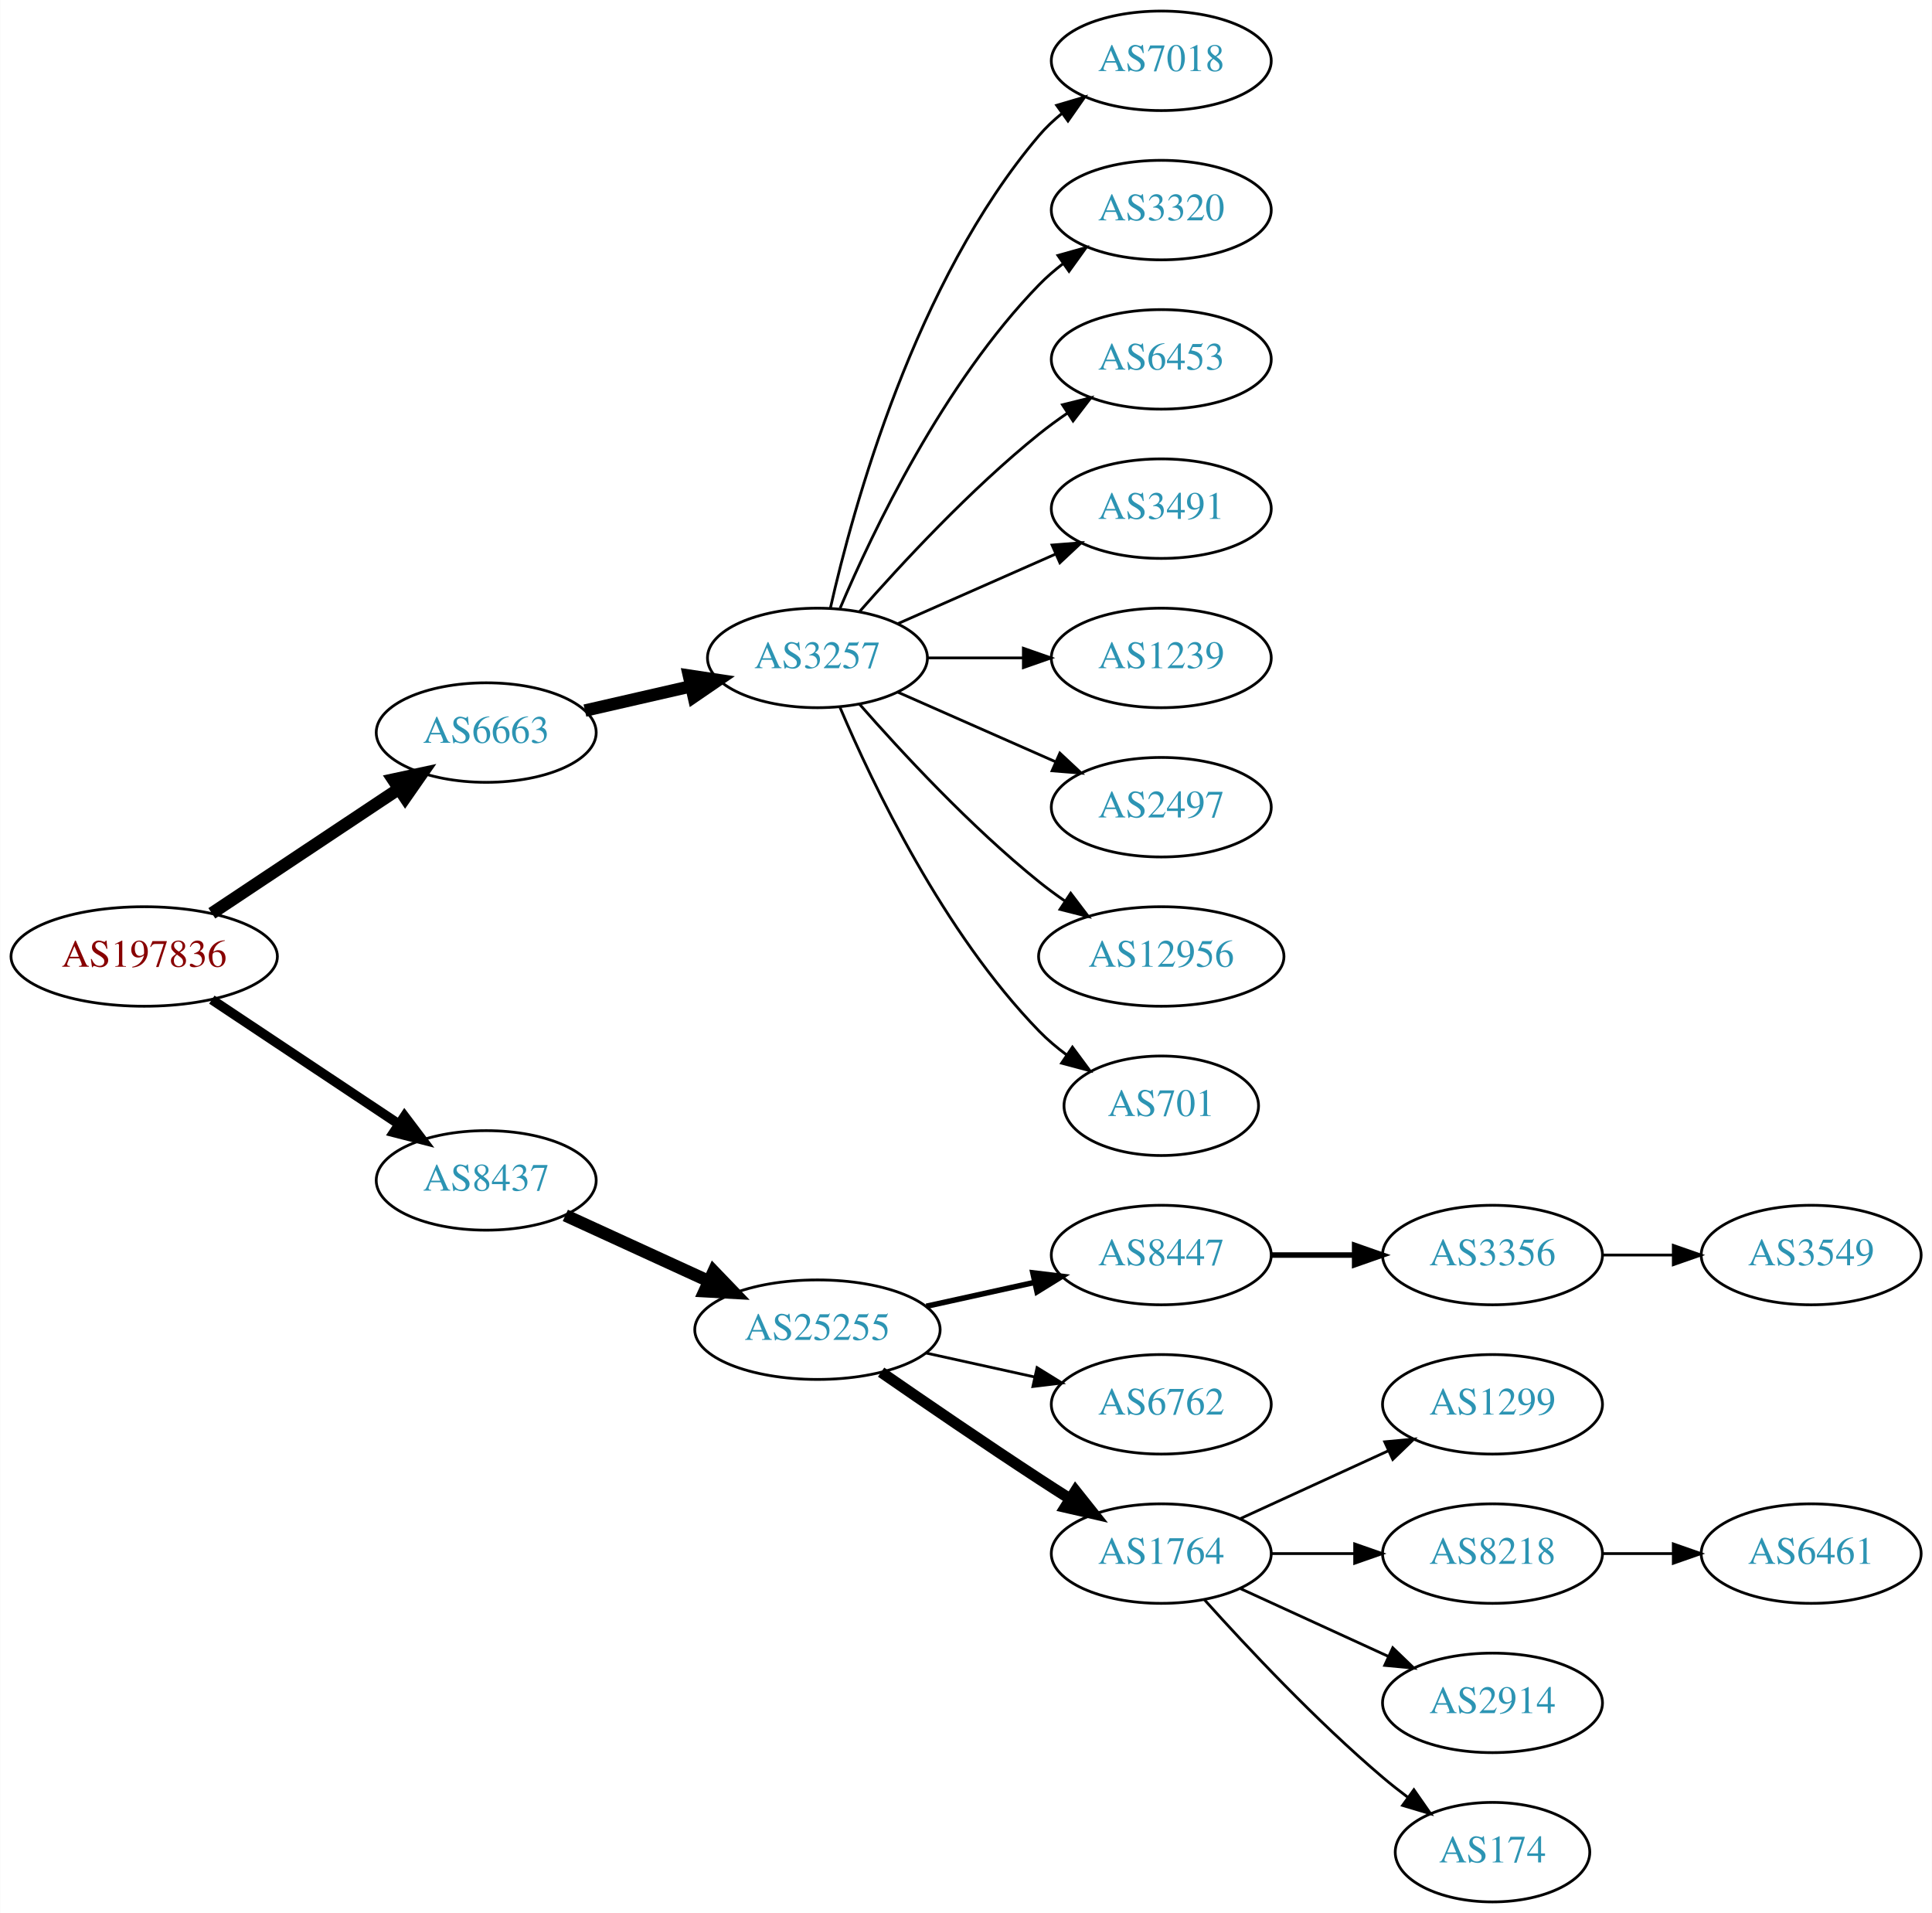
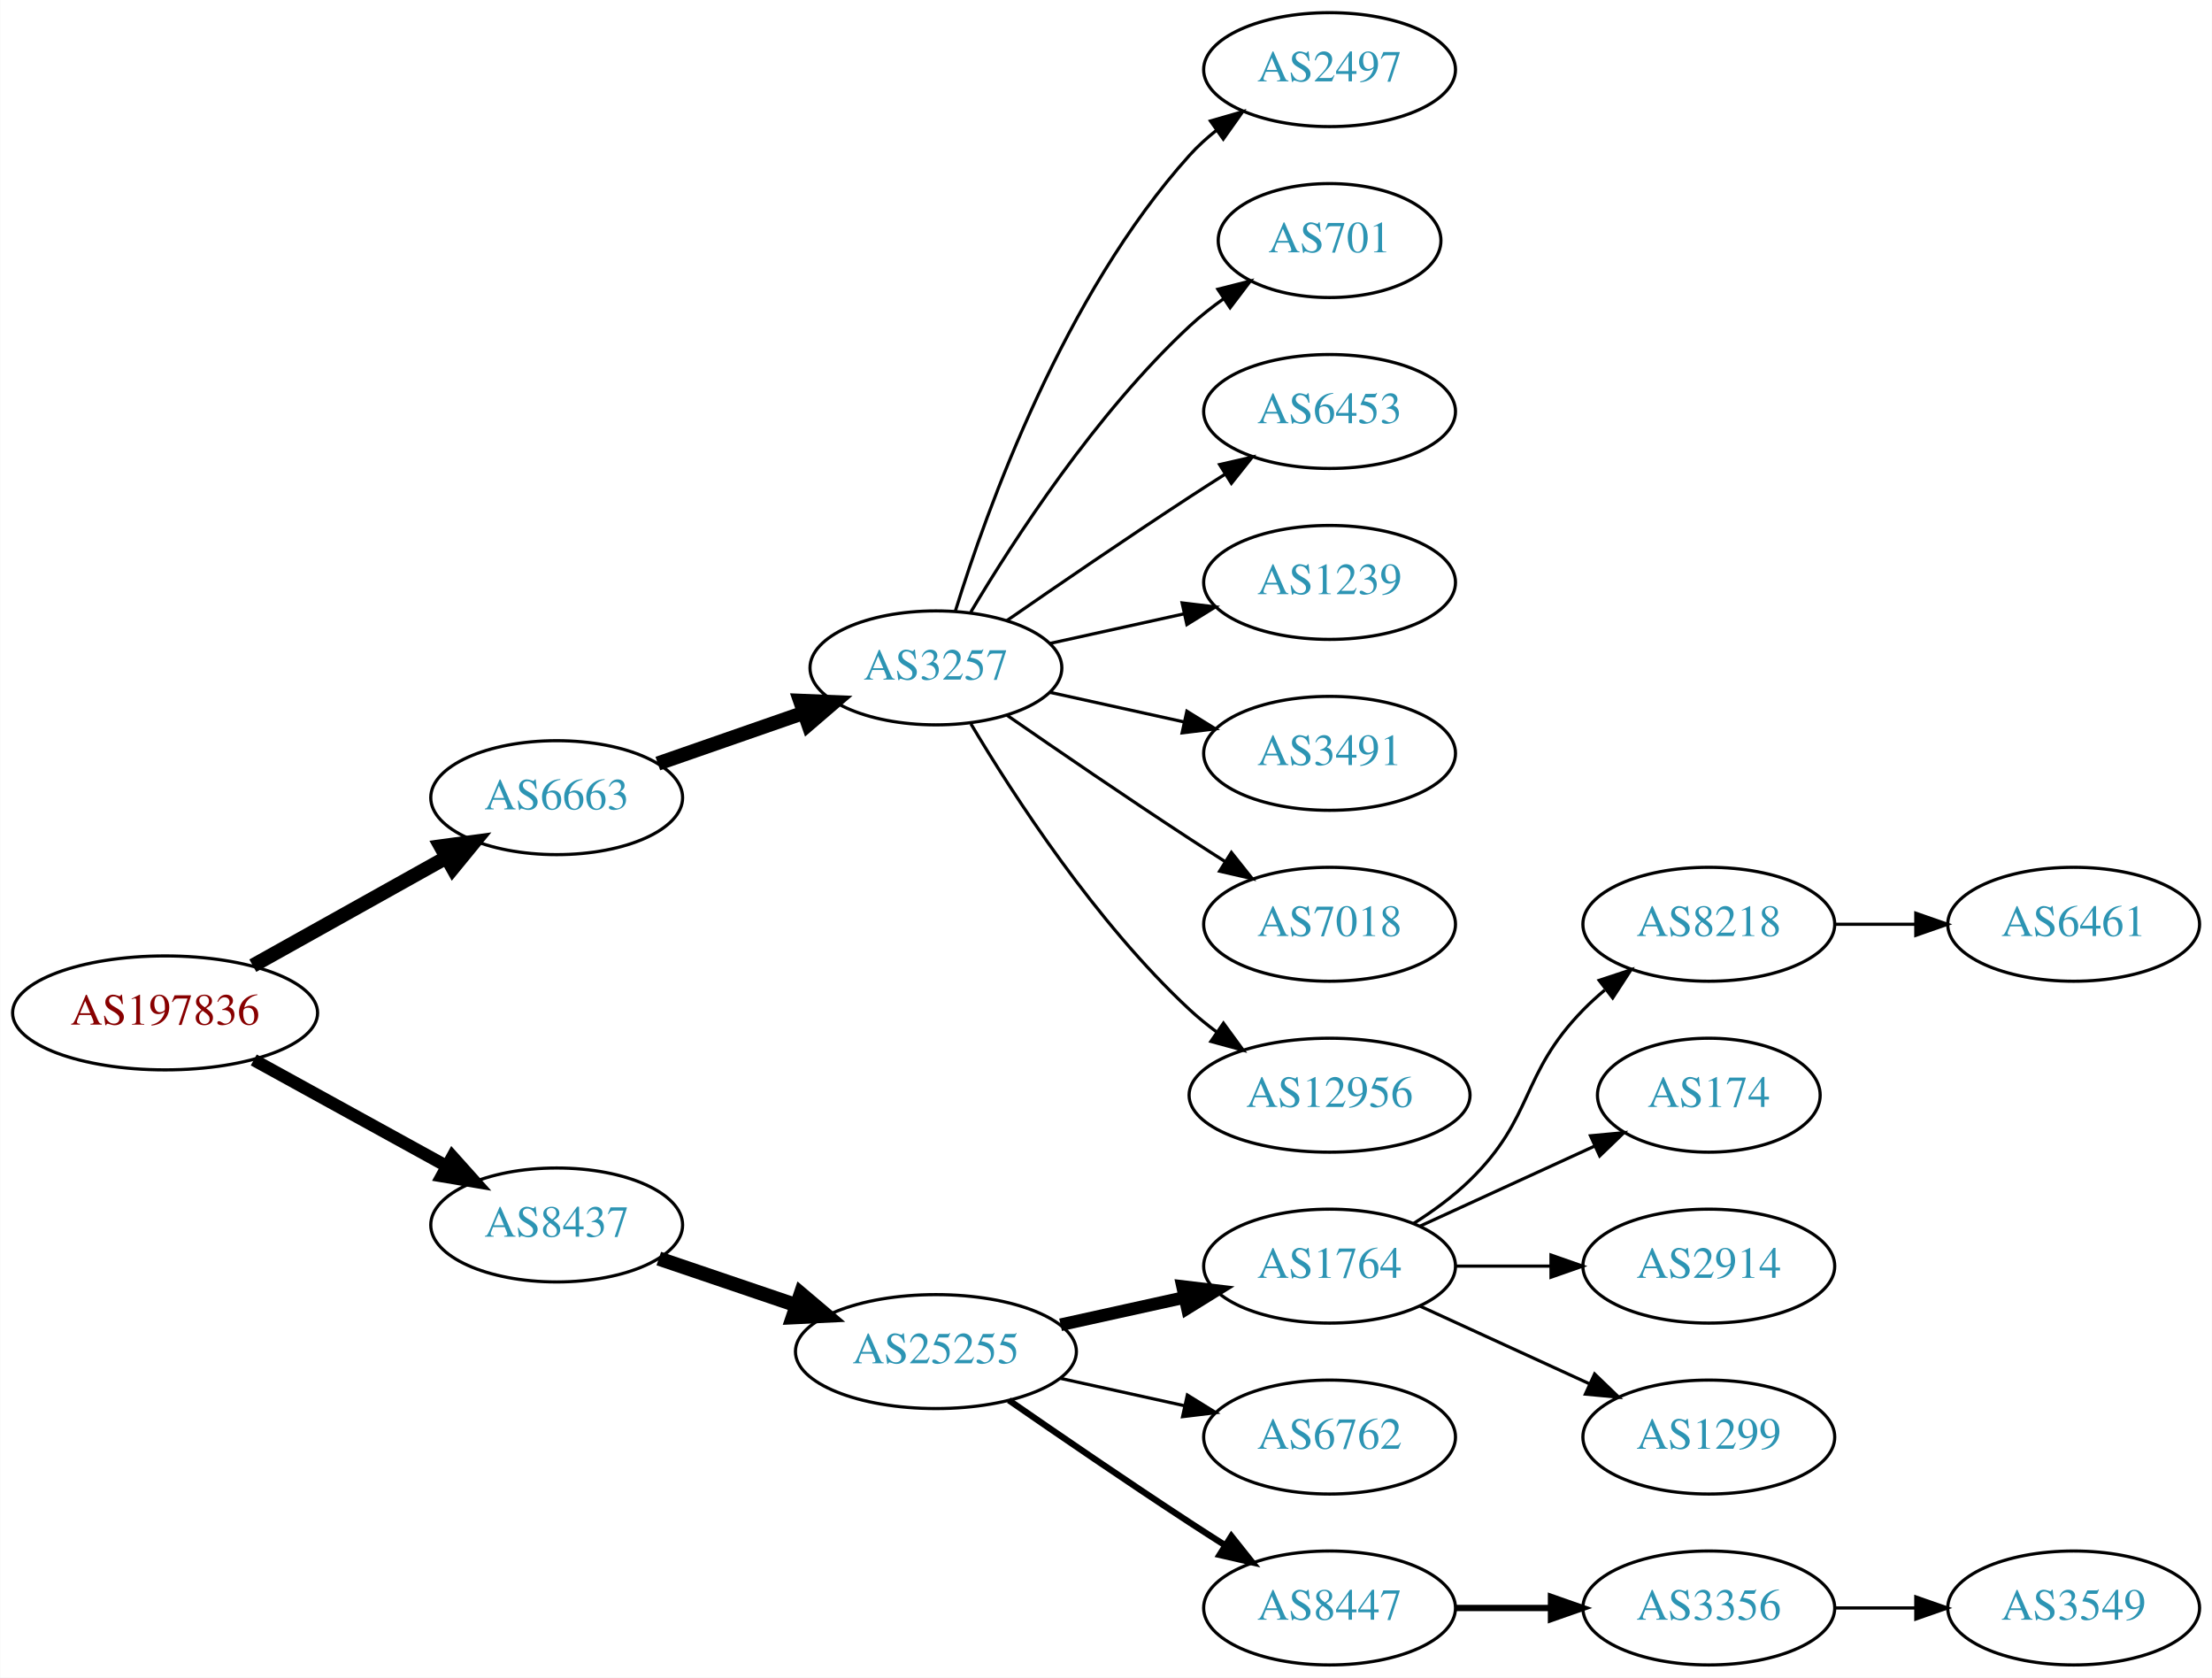
- <svg xmlns="http://www.w3.org/2000/svg" xmlns:xlink="http://www.w3.org/1999/xlink" width="699pt" height="692pt" viewBox="0.00 0.00 698.85 692.00">
-   <g id="graph0" class="graph" transform="scale(1 1) rotate(0) translate(4 688)">
-     <polygon fill="white" stroke="none" points="-4,4 -4,-688 694.855,-688 694.855,4 -4,4" />
+ <svg xmlns="http://www.w3.org/2000/svg" xmlns:xlink="http://www.w3.org/1999/xlink" width="699pt" height="530pt" viewBox="0.00 0.00 698.85 530.00">
+   <g id="graph0" class="graph" transform="scale(1 1) rotate(0) translate(4 526)">
+     <polygon fill="white" stroke="none" points="-4,4 -4,-526 694.855,-526 694.855,4 -4,4" />
    <g id="node1" class="node">
      <g id="a_node1">
        <a xlink:href="/asn/197836" xlink:title="AS197836 ~ Gas Connect Austria GmbH [AT]">
-           <ellipse fill="#ffffff" stroke="black" cx="48.096" cy="-342" rx="48.192" ry="18" />
-           <text text-anchor="middle" x="48.096" y="-338.3" font-family="Times,serif" font-size="14.00" fill="#880000">AS197836</text>
+           <ellipse fill="#ffffff" stroke="black" cx="48.096" cy="-206" rx="48.192" ry="18" />
+           <text text-anchor="middle" x="48.096" y="-202.3" font-family="Times,serif" font-size="14.00" fill="#880000">AS197836</text>
        </a>
      </g>
    </g>
    <g id="node2" class="node">
      <g id="a_node2">
        <a xlink:href="/asn/6663" xlink:title="AS6663 ~ Euroweb Romania S.R.L. [RO]">
-           <ellipse fill="#ffffff" stroke="black" cx="171.838" cy="-423" rx="39.794" ry="18" />
-           <text text-anchor="middle" x="171.838" y="-419.3" font-family="Times,serif" font-size="14.00" fill="#2c94b3">AS6663</text>
+           <ellipse fill="#ffffff" stroke="black" cx="171.838" cy="-274" rx="39.794" ry="18" />
+           <text text-anchor="middle" x="171.838" y="-270.3" font-family="Times,serif" font-size="14.00" fill="#2c94b3">AS6663</text>
        </a>
      </g>
    </g>
    <g id="edge1" class="edge">
-       <path fill="none" stroke="black" stroke-width="4.5" d="M72.569,-357.618C91.795,-370.409 119.147,-388.608 140.115,-402.559" />
-       <polygon fill="black" stroke="black" stroke-width="4.5" points="138.161,-405.988 148.668,-408.249 142.523,-399.432 138.161,-405.988" />
+       <path fill="none" stroke="black" stroke-width="4.5" d="M75.813,-220.923C93.819,-230.981 117.721,-244.331 137.048,-255.126" />
+       <polygon fill="black" stroke="black" stroke-width="4.5" points="135.194,-258.601 145.845,-260.04 139.034,-251.726 135.194,-258.601" />
    </g>
    <g id="node3" class="node">
      <g id="a_node3">
        <a xlink:href="/asn/8437" xlink:title="AS8437 ~ Hutchison Drei Austria GmbH [AT]">
-           <ellipse fill="#ffffff" stroke="black" cx="171.838" cy="-261" rx="39.794" ry="18" />
-           <text text-anchor="middle" x="171.838" y="-257.3" font-family="Times,serif" font-size="14.00" fill="#2c94b3">AS8437</text>
+           <ellipse fill="#ffffff" stroke="black" cx="171.838" cy="-139" rx="39.794" ry="18" />
+           <text text-anchor="middle" x="171.838" y="-135.3" font-family="Times,serif" font-size="14.00" fill="#2c94b3">AS8437</text>
        </a>
      </g>
    </g>
    <g id="edge2" class="edge">
-       <path fill="none" stroke="black" stroke-width="3.5" d="M72.569,-326.382C91.795,-313.591 119.147,-295.392 140.115,-281.441" />
-       <polygon fill="black" stroke="black" stroke-width="3.5" points="142.281,-284.204 148.668,-275.751 138.403,-278.376 142.281,-284.204" />
+       <path fill="none" stroke="black" stroke-width="3.938" d="M76.114,-191.131C94.054,-181.258 117.746,-168.219 136.947,-157.652" />
+       <polygon fill="black" stroke="black" stroke-width="3.938" points="138.894,-160.575 145.968,-152.687 135.519,-154.442 138.894,-160.575" />
    </g>
    <g id="node4" class="node">
      <g id="a_node4">
        <a xlink:href="/asn/3257" xlink:title="AS3257 ~ GTT [DE]">
-           <ellipse fill="#ffffff" stroke="black" cx="291.681" cy="-450" rx="39.794" ry="18" />
-           <text text-anchor="middle" x="291.681" y="-446.3" font-family="Times,serif" font-size="14.00" fill="#2c94b3">AS3257</text>
+           <ellipse fill="#ffffff" stroke="black" cx="291.681" cy="-315" rx="39.794" ry="18" />
+           <text text-anchor="middle" x="291.681" y="-311.3" font-family="Times,serif" font-size="14.00" fill="#2c94b3">AS3257</text>
        </a>
      </g>
    </g>
    <g id="edge3" class="edge">
-       <path fill="none" stroke="black" stroke-width="4.5" d="M207.557,-430.955C219.557,-433.704 233.178,-436.825 245.871,-439.733" />
-       <polygon fill="black" stroke="black" stroke-width="4.5" points="245.175,-443.613 255.802,-442.009 246.934,-435.937 245.175,-443.613" />
-     </g>
-     <g id="node13" class="node">
-       <g id="a_node13">
+       <path fill="none" stroke="black" stroke-width="4.5" d="M203.8,-284.772C217.896,-289.677 234.773,-295.548 249.886,-300.807" />
+       <polygon fill="black" stroke="black" stroke-width="4.5" points="248.778,-304.59 259.516,-304.157 251.366,-297.152 248.778,-304.59" />
+     </g>
+     <g id="node12" class="node">
+       <g id="a_node12">
        <a xlink:href="/asn/25255" xlink:title="AS25255 ~ ==&gt; TELE2 AUSTRIA &lt;== [AT]">
-           <ellipse fill="#ffffff" stroke="black" cx="291.681" cy="-207" rx="44.393" ry="18" />
-           <text text-anchor="middle" x="291.681" y="-203.3" font-family="Times,serif" font-size="14.00" fill="#2c94b3">AS25255</text>
-         </a>
-       </g>
-     </g>
-     <g id="edge12" class="edge">
-       <path fill="none" stroke="black" stroke-width="4.5" d="M200.467,-248.339C215.965,-241.238 235.531,-232.272 252.478,-224.506" />
-       <polygon fill="black" stroke="black" stroke-width="4.5" points="254.13,-228.08 261.58,-220.335 250.849,-220.921 254.13,-228.08" />
+           <ellipse fill="#ffffff" stroke="black" cx="291.681" cy="-99" rx="44.393" ry="18" />
+           <text text-anchor="middle" x="291.681" y="-95.3" font-family="Times,serif" font-size="14.00" fill="#2c94b3">AS25255</text>
+         </a>
+       </g>
+     </g>
+     <g id="edge11" class="edge">
+       <path fill="none" stroke="black" stroke-width="4.5" d="M204.108,-128.386C217.405,-123.872 233.13,-118.535 247.507,-113.655" />
+       <polygon fill="black" stroke="black" stroke-width="4.5" points="248.994,-117.308 257.197,-110.365 246.462,-109.851 248.994,-117.308" />
    </g>
    <g id="node5" class="node">
      <g id="a_node5">
-         <a xlink:href="/asn/7018" xlink:title="AS7018 ~ AT&amp;T Services, Inc. [US]">
-           <ellipse fill="#ffffff" stroke="black" cx="416.073" cy="-666" rx="39.794" ry="18" />
-           <text text-anchor="middle" x="416.073" y="-662.3" font-family="Times,serif" font-size="14.00" fill="#2c94b3">AS7018</text>
+         <a xlink:href="/asn/2497" xlink:title="AS2497 ~ Internet Initiative Japan Inc. [JP]">
+           <ellipse fill="#ffffff" stroke="black" cx="416.073" cy="-504" rx="39.794" ry="18" />
+           <text text-anchor="middle" x="416.073" y="-500.3" font-family="Times,serif" font-size="14.00" fill="#2c94b3">AS2497</text>
        </a>
      </g>
    </g>
    <g id="edge4" class="edge">
-       <path fill="none" stroke="black" d="M296.374,-468.075C304.514,-504.148 326.947,-586.14 371.877,-639 374.311,-641.864 377.127,-644.521 380.132,-646.961" />
-       <polygon fill="black" stroke="black" points="378.231,-649.905 388.392,-652.906 382.321,-644.224 378.231,-649.905" />
+       <path fill="none" stroke="black" d="M297.818,-332.94C307.721,-364.979 332.059,-432.812 371.877,-477 374.393,-479.792 377.264,-482.401 380.303,-484.812" />
+       <polygon fill="black" stroke="black" points="378.432,-487.776 388.611,-490.715 382.487,-482.07 378.432,-487.776" />
    </g>
    <g id="node6" class="node">
      <g id="a_node6">
-         <a xlink:href="/asn/3320" xlink:title="AS3320 ~ DTAG [DE]">
-           <ellipse fill="#ffffff" stroke="black" cx="416.073" cy="-612" rx="39.794" ry="18" />
-           <text text-anchor="middle" x="416.073" y="-608.3" font-family="Times,serif" font-size="14.00" fill="#2c94b3">AS3320</text>
+         <a xlink:href="/asn/701" xlink:title="AS701 ~ UUNET [US]">
+           <ellipse fill="#ffffff" stroke="black" cx="416.073" cy="-450" rx="35.194" ry="18" />
+           <text text-anchor="middle" x="416.073" y="-446.3" font-family="Times,serif" font-size="14.00" fill="#2c94b3">AS701</text>
        </a>
      </g>
    </g>
    <g id="edge5" class="edge">
-       <path fill="none" stroke="black" d="M299.871,-467.975C311.638,-495.682 337.212,-549.348 371.877,-585 374.497,-587.695 377.437,-590.239 380.52,-592.608" />
-       <polygon fill="black" stroke="black" points="378.687,-595.597 388.889,-598.455 382.696,-589.859 378.687,-595.597" />
+       <path fill="none" stroke="black" d="M302.726,-332.671C316.297,-355.472 342.23,-395.472 371.877,-423 375.174,-426.061 378.866,-428.972 382.667,-431.672" />
+       <polygon fill="black" stroke="black" points="380.778,-434.619 391.048,-437.22 384.642,-428.781 380.778,-434.619" />
    </g>
    <g id="node7" class="node">
      <g id="a_node7">
        <a xlink:href="/asn/6453" xlink:title="AS6453 ~ TATA COMMUNICATIONS (AMERICA) INC [US]">
-           <ellipse fill="#ffffff" stroke="black" cx="416.073" cy="-558" rx="39.794" ry="18" />
-           <text text-anchor="middle" x="416.073" y="-554.3" font-family="Times,serif" font-size="14.00" fill="#2c94b3">AS6453</text>
+           <ellipse fill="#ffffff" stroke="black" cx="416.073" cy="-396" rx="39.794" ry="18" />
+           <text text-anchor="middle" x="416.073" y="-392.3" font-family="Times,serif" font-size="14.00" fill="#2c94b3">AS6453</text>
        </a>
      </g>
    </g>
    <g id="edge6" class="edge">
-       <path fill="none" stroke="black" d="M306.833,-466.663C321.934,-483.894 347.055,-511.024 371.877,-531 375.132,-533.62 378.657,-536.192 382.242,-538.646" />
-       <polygon fill="black" stroke="black" points="380.329,-541.577 390.614,-544.121 384.16,-535.719 380.329,-541.577" />
+       <path fill="none" stroke="black" d="M314.038,-329.901C329.889,-340.877 352.092,-356.079 371.877,-369 375.459,-371.339 379.229,-373.759 382.989,-376.144" />
+       <polygon fill="black" stroke="black" points="381.323,-379.231 391.65,-381.596 385.052,-373.307 381.323,-379.231" />
    </g>
    <g id="node8" class="node">
      <g id="a_node8">
-         <a xlink:href="/asn/3491" xlink:title="AS3491 ~ PCCW Global, Inc. [US]">
-           <ellipse fill="#ffffff" stroke="black" cx="416.073" cy="-504" rx="39.794" ry="18" />
-           <text text-anchor="middle" x="416.073" y="-500.3" font-family="Times,serif" font-size="14.00" fill="#2c94b3">AS3491</text>
+         <a xlink:href="/asn/1239" xlink:title="AS1239 ~ Sprint [US]">
+           <ellipse fill="#ffffff" stroke="black" cx="416.073" cy="-342" rx="39.794" ry="18" />
+           <text text-anchor="middle" x="416.073" y="-338.3" font-family="Times,serif" font-size="14.00" fill="#2c94b3">AS1239</text>
        </a>
      </g>
    </g>
    <g id="edge7" class="edge">
-       <path fill="none" stroke="black" d="M320.76,-462.389C337.708,-469.866 359.505,-479.483 377.874,-487.588" />
-       <polygon fill="black" stroke="black" points="376.562,-490.834 387.124,-491.669 379.388,-484.43 376.562,-490.834" />
+       <path fill="none" stroke="black" d="M327.753,-322.737C340.94,-325.646 356.12,-328.995 370.086,-332.076" />
+       <polygon fill="black" stroke="black" points="369.476,-335.525 379.995,-334.262 370.984,-328.69 369.476,-335.525" />
    </g>
    <g id="node9" class="node">
      <g id="a_node9">
-         <a xlink:href="/asn/1239" xlink:title="AS1239 ~ Sprint [US]">
-           <ellipse fill="#ffffff" stroke="black" cx="416.073" cy="-450" rx="39.794" ry="18" />
-           <text text-anchor="middle" x="416.073" y="-446.3" font-family="Times,serif" font-size="14.00" fill="#2c94b3">AS1239</text>
+         <a xlink:href="/asn/3491" xlink:title="AS3491 ~ PCCW Global, Inc. [US]">
+           <ellipse fill="#ffffff" stroke="black" cx="416.073" cy="-288" rx="39.794" ry="18" />
+           <text text-anchor="middle" x="416.073" y="-284.3" font-family="Times,serif" font-size="14.00" fill="#2c94b3">AS3491</text>
        </a>
      </g>
    </g>
    <g id="edge8" class="edge">
-       <path fill="none" stroke="black" d="M331.406,-450C342.344,-450 354.395,-450 365.861,-450" />
-       <polygon fill="black" stroke="black" points="366.179,-453.5 376.179,-450 366.179,-446.5 366.179,-453.5" />
+       <path fill="none" stroke="black" d="M327.753,-307.263C340.94,-304.354 356.12,-301.005 370.086,-297.924" />
+       <polygon fill="black" stroke="black" points="370.984,-301.31 379.995,-295.738 369.476,-294.475 370.984,-301.31" />
    </g>
    <g id="node10" class="node">
      <g id="a_node10">
-         <a xlink:href="/asn/2497" xlink:title="AS2497 ~ Internet Initiative Japan Inc. [JP]">
-           <ellipse fill="#ffffff" stroke="black" cx="416.073" cy="-396" rx="39.794" ry="18" />
-           <text text-anchor="middle" x="416.073" y="-392.3" font-family="Times,serif" font-size="14.00" fill="#2c94b3">AS2497</text>
+         <a xlink:href="/asn/7018" xlink:title="AS7018 ~ AT&amp;T Services, Inc. [US]">
+           <ellipse fill="#ffffff" stroke="black" cx="416.073" cy="-234" rx="39.794" ry="18" />
+           <text text-anchor="middle" x="416.073" y="-230.3" font-family="Times,serif" font-size="14.00" fill="#2c94b3">AS7018</text>
        </a>
      </g>
    </g>
    <g id="edge9" class="edge">
-       <path fill="none" stroke="black" d="M320.76,-437.611C337.708,-430.134 359.505,-420.517 377.874,-412.412" />
-       <polygon fill="black" stroke="black" points="379.388,-415.57 387.124,-408.331 376.562,-409.166 379.388,-415.57" />
+       <path fill="none" stroke="black" d="M314.038,-300.099C329.889,-289.123 352.092,-273.921 371.877,-261 375.459,-258.661 379.229,-256.241 382.989,-253.856" />
+       <polygon fill="black" stroke="black" points="385.052,-256.693 391.65,-248.404 381.323,-250.769 385.052,-256.693" />
    </g>
    <g id="node11" class="node">
      <g id="a_node11">
        <a xlink:href="/asn/12956" xlink:title="AS12956 ~ TELXIUS [ES]">
-           <ellipse fill="#ffffff" stroke="black" cx="416.073" cy="-342" rx="44.393" ry="18" />
-           <text text-anchor="middle" x="416.073" y="-338.3" font-family="Times,serif" font-size="14.00" fill="#2c94b3">AS12956</text>
+           <ellipse fill="#ffffff" stroke="black" cx="416.073" cy="-180" rx="44.393" ry="18" />
+           <text text-anchor="middle" x="416.073" y="-176.3" font-family="Times,serif" font-size="14.00" fill="#2c94b3">AS12956</text>
        </a>
      </g>
    </g>
    <g id="edge10" class="edge">
-       <path fill="none" stroke="black" d="M306.833,-433.337C321.934,-416.106 347.055,-388.976 371.877,-369 374.805,-366.643 377.951,-364.325 381.163,-362.098" />
-       <polygon fill="black" stroke="black" points="383.298,-364.882 389.711,-356.448 379.438,-359.042 383.298,-364.882" />
-     </g>
-     <g id="node12" class="node">
-       <g id="a_node12">
-         <a xlink:href="/asn/701" xlink:title="AS701 ~ UUNET [US]">
-           <ellipse fill="#ffffff" stroke="black" cx="416.073" cy="-288" rx="35.194" ry="18" />
-           <text text-anchor="middle" x="416.073" y="-284.3" font-family="Times,serif" font-size="14.00" fill="#2c94b3">AS701</text>
-         </a>
-       </g>
-     </g>
-     <g id="edge11" class="edge">
-       <path fill="none" stroke="black" d="M299.871,-432.025C311.638,-404.318 337.212,-350.652 371.877,-315 374.859,-311.933 378.257,-309.06 381.806,-306.419" />
-       <polygon fill="black" stroke="black" points="383.933,-309.205 390.24,-300.692 380.001,-303.414 383.933,-309.205" />
-     </g>
-     <g id="node14" class="node">
-       <g id="a_node14">
-         <a xlink:href="/asn/8447" xlink:title="AS8447 ~ A1 Telekom Austria AG [AT]">
-           <ellipse fill="#ffffff" stroke="black" cx="416.073" cy="-234" rx="39.794" ry="18" />
-           <text text-anchor="middle" x="416.073" y="-230.3" font-family="Times,serif" font-size="14.00" fill="#2c94b3">AS8447</text>
-         </a>
-       </g>
-     </g>
-     <g id="edge13" class="edge">
-       <path fill="none" stroke="black" stroke-width="2" d="M331.07,-215.469C343.461,-218.202 357.308,-221.257 370.129,-224.085" />
-       <polygon fill="black" stroke="black" stroke-width="2" points="369.624,-227.558 380.143,-226.295 371.132,-220.722 369.624,-227.558" />
-     </g>
-     <g id="node15" class="node">
-       <g id="a_node15">
-         <a xlink:href="/asn/6762" xlink:title="AS6762 ~ TELECOM ITALIA SPARKLE S.p.A. [IT]">
-           <ellipse fill="#ffffff" stroke="black" cx="416.073" cy="-180" rx="39.794" ry="18" />
-           <text text-anchor="middle" x="416.073" y="-176.3" font-family="Times,serif" font-size="14.00" fill="#2c94b3">AS6762</text>
-         </a>
-       </g>
-     </g>
-     <g id="edge14" class="edge">
-       <path fill="none" stroke="black" d="M331.07,-198.531C343.461,-195.798 357.308,-192.743 370.129,-189.915" />
-       <polygon fill="black" stroke="black" points="371.132,-193.278 380.143,-187.705 369.624,-186.442 371.132,-193.278" />
-     </g>
-     <g id="node16" class="node">
-       <g id="a_node16">
+       <path fill="none" stroke="black" d="M302.726,-297.329C316.297,-274.528 342.23,-234.528 371.877,-207 374.483,-204.58 377.337,-202.254 380.296,-200.052" />
+       <polygon fill="black" stroke="black" points="382.543,-202.754 388.795,-194.2 378.573,-196.988 382.543,-202.754" />
+     </g>
+     <g id="node13" class="node">
+       <g id="a_node13">
        <a xlink:href="/asn/1764" xlink:title="AS1764 ~ NEXTLAYER-AS [AT]">
          <ellipse fill="#ffffff" stroke="black" cx="416.073" cy="-126" rx="39.794" ry="18" />
          <text text-anchor="middle" x="416.073" y="-122.3" font-family="Times,serif" font-size="14.00" fill="#2c94b3">AS1764</text>
        </a>
      </g>
    </g>
+     <g id="edge12" class="edge">
+       <path fill="none" stroke="black" stroke-width="4" d="M331.07,-107.469C343.461,-110.202 357.308,-113.257 370.129,-116.085" />
+       <polygon fill="black" stroke="black" stroke-width="4" points="369.624,-119.558 380.143,-118.295 371.132,-112.722 369.624,-119.558" />
+     </g>
+     <g id="node14" class="node">
+       <g id="a_node14">
+         <a xlink:href="/asn/6762" xlink:title="AS6762 ~ TELECOM ITALIA SPARKLE S.p.A. [IT]">
+           <ellipse fill="#ffffff" stroke="black" cx="416.073" cy="-72" rx="39.794" ry="18" />
+           <text text-anchor="middle" x="416.073" y="-68.3" font-family="Times,serif" font-size="14.00" fill="#2c94b3">AS6762</text>
+         </a>
+       </g>
+     </g>
+     <g id="edge13" class="edge">
+       <path fill="none" stroke="black" d="M331.07,-90.531C343.461,-87.798 357.308,-84.743 370.129,-81.915" />
+       <polygon fill="black" stroke="black" points="371.132,-85.278 380.143,-79.706 369.624,-78.442 371.132,-85.278" />
+     </g>
+     <g id="node15" class="node">
+       <g id="a_node15">
+         <a xlink:href="/asn/8447" xlink:title="AS8447 ~ A1 Telekom Austria AG [AT]">
+           <ellipse fill="#ffffff" stroke="black" cx="416.073" cy="-18" rx="39.794" ry="18" />
+           <text text-anchor="middle" x="416.073" y="-14.3" font-family="Times,serif" font-size="14.00" fill="#2c94b3">AS8447</text>
+         </a>
+       </g>
+     </g>
+     <g id="edge14" class="edge">
+       <path fill="none" stroke="black" stroke-width="2" d="M314.711,-83.633C330.514,-72.695 352.37,-57.739 371.877,-45 375.459,-42.661 379.229,-40.241 382.989,-37.856" />
+       <polygon fill="black" stroke="black" stroke-width="2" points="385.052,-40.693 391.65,-32.404 381.323,-34.769 385.052,-40.693" />
+     </g>
+     <g id="node16" class="node">
+       <g id="a_node16">
+         <a xlink:href="/asn/8218" xlink:title="AS8218 ~ legacy Neotelecoms [FR]">
+           <ellipse fill="#ffffff" stroke="black" cx="535.915" cy="-234" rx="39.794" ry="18" />
+           <text text-anchor="middle" x="535.915" y="-230.3" font-family="Times,serif" font-size="14.00" fill="#2c94b3">AS8218</text>
+         </a>
+       </g>
+     </g>
    <g id="edge15" class="edge">
-       <path fill="none" stroke="black" stroke-width="4" d="M314.711,-191.633C330.514,-180.695 352.37,-165.739 371.877,-153 375.459,-150.661 379.229,-148.241 382.989,-145.856" />
-       <polygon fill="black" stroke="black" stroke-width="4" points="385.052,-148.693 391.65,-140.404 381.323,-142.769 385.052,-148.693" />
+       <path fill="none" stroke="black" d="M442.602,-139.462C448.765,-143.362 455.066,-147.948 460.269,-153 480.962,-173.094 476.096,-186.383 496.269,-207 498.362,-209.139 500.645,-211.218 503.022,-213.21" />
+       <polygon fill="black" stroke="black" points="501.265,-216.275 511.321,-219.611 505.54,-210.732 501.265,-216.275" />
    </g>
    <g id="node17" class="node">
      <g id="a_node17">
-         <a xlink:href="/asn/3356" xlink:title="AS3356 ~ Level 3 Parent, LLC [US]">
-           <ellipse fill="#ffffff" stroke="black" cx="535.915" cy="-234" rx="39.794" ry="18" />
-           <text text-anchor="middle" x="535.915" y="-230.3" font-family="Times,serif" font-size="14.00" fill="#2c94b3">AS3356</text>
+         <a xlink:href="/asn/174" xlink:title="AS174 ~ Cogent Communications [US]">
+           <ellipse fill="#ffffff" stroke="black" cx="535.915" cy="-180" rx="35.194" ry="18" />
+           <text text-anchor="middle" x="535.915" y="-176.3" font-family="Times,serif" font-size="14.00" fill="#2c94b3">AS174</text>
        </a>
      </g>
    </g>
    <g id="edge16" class="edge">
-       <path fill="none" stroke="black" stroke-width="2" d="M455.985,-234C465.539,-234 475.888,-234 485.851,-234" />
-       <polygon fill="black" stroke="black" stroke-width="2" points="486.043,-237.5 496.043,-234 486.043,-230.5 486.043,-237.5" />
+       <path fill="none" stroke="black" d="M444.702,-138.661C461.118,-146.183 482.099,-155.798 499.696,-163.861" />
+       <polygon fill="black" stroke="black" points="498.524,-167.174 509.074,-168.158 501.441,-160.811 498.524,-167.174" />
+     </g>
+     <g id="node18" class="node">
+       <g id="a_node18">
+         <a xlink:href="/asn/2914" xlink:title="AS2914 ~ NTT America, Inc. [US]">
+           <ellipse fill="#ffffff" stroke="black" cx="535.915" cy="-126" rx="39.794" ry="18" />
+           <text text-anchor="middle" x="535.915" y="-122.3" font-family="Times,serif" font-size="14.00" fill="#2c94b3">AS2914</text>
+         </a>
+       </g>
+     </g>
+     <g id="edge17" class="edge">
+       <path fill="none" stroke="black" d="M455.985,-126C465.539,-126 475.888,-126 485.851,-126" />
+       <polygon fill="black" stroke="black" points="486.043,-129.5 496.043,-126 486.043,-122.5 486.043,-129.5" />
    </g>
    <g id="node19" class="node">
      <g id="a_node19">
        <a xlink:href="/asn/1299" xlink:title="AS1299 ~ Telia Carrier [EU]">
-           <ellipse fill="#ffffff" stroke="black" cx="535.915" cy="-180" rx="39.794" ry="18" />
-           <text text-anchor="middle" x="535.915" y="-176.3" font-family="Times,serif" font-size="14.00" fill="#2c94b3">AS1299</text>
+           <ellipse fill="#ffffff" stroke="black" cx="535.915" cy="-72" rx="39.794" ry="18" />
+           <text text-anchor="middle" x="535.915" y="-68.3" font-family="Times,serif" font-size="14.00" fill="#2c94b3">AS1299</text>
        </a>
      </g>
    </g>
    <g id="edge18" class="edge">
-       <path fill="none" stroke="black" d="M444.702,-138.661C460.659,-145.973 480.929,-155.261 498.212,-163.181" />
-       <polygon fill="black" stroke="black" points="496.91,-166.435 507.459,-167.419 499.827,-160.071 496.91,-166.435" />
+       <path fill="none" stroke="black" d="M444.702,-113.339C460.659,-106.027 480.929,-96.739 498.212,-88.819" />
+       <polygon fill="black" stroke="black" points="499.827,-91.929 507.459,-84.581 496.91,-85.565 499.827,-91.929" />
+     </g>
+     <g id="node21" class="node">
+       <g id="a_node21">
+         <a xlink:href="/asn/3356" xlink:title="AS3356 ~ Level 3 Parent, LLC [US]">
+           <ellipse fill="#ffffff" stroke="black" cx="535.915" cy="-18" rx="39.794" ry="18" />
+           <text text-anchor="middle" x="535.915" y="-14.3" font-family="Times,serif" font-size="14.00" fill="#2c94b3">AS3356</text>
+         </a>
+       </g>
+     </g>
+     <g id="edge20" class="edge">
+       <path fill="none" stroke="black" stroke-width="2" d="M455.985,-18C465.539,-18 475.888,-18 485.851,-18" />
+       <polygon fill="black" stroke="black" stroke-width="2" points="486.043,-21.5 496.043,-18 486.043,-14.5 486.043,-21.5" />
    </g>
    <g id="node20" class="node">
      <g id="a_node20">
-         <a xlink:href="/asn/8218" xlink:title="AS8218 ~ legacy Neotelecoms [FR]">
-           <ellipse fill="#ffffff" stroke="black" cx="535.915" cy="-126" rx="39.794" ry="18" />
-           <text text-anchor="middle" x="535.915" y="-122.3" font-family="Times,serif" font-size="14.00" fill="#2c94b3">AS8218</text>
+         <a xlink:href="/asn/6461" xlink:title="AS6461 ~ Zayo Bandwidth [US]">
+           <ellipse fill="#ffffff" stroke="black" cx="651.208" cy="-234" rx="39.794" ry="18" />
+           <text text-anchor="middle" x="651.208" y="-230.3" font-family="Times,serif" font-size="14.00" fill="#2c94b3">AS6461</text>
        </a>
      </g>
    </g>
    <g id="edge19" class="edge">
-       <path fill="none" stroke="black" d="M455.985,-126C465.539,-126 475.888,-126 485.851,-126" />
-       <polygon fill="black" stroke="black" points="486.043,-129.5 496.043,-126 486.043,-122.5 486.043,-129.5" />
-     </g>
-     <g id="node21" class="node">
-       <g id="a_node21">
-         <a xlink:href="/asn/2914" xlink:title="AS2914 ~ NTT America, Inc. [US]">
-           <ellipse fill="#ffffff" stroke="black" cx="535.915" cy="-72" rx="39.794" ry="18" />
-           <text text-anchor="middle" x="535.915" y="-68.3" font-family="Times,serif" font-size="14.00" fill="#2c94b3">AS2914</text>
-         </a>
-       </g>
-     </g>
-     <g id="edge20" class="edge">
-       <path fill="none" stroke="black" d="M444.702,-113.339C460.659,-106.027 480.929,-96.739 498.212,-88.819" />
-       <polygon fill="black" stroke="black" points="499.827,-91.929 507.459,-84.581 496.91,-85.565 499.827,-91.929" />
+       <path fill="none" stroke="black" d="M575.587,-234C583.79,-234 592.554,-234 601.087,-234" />
+       <polygon fill="black" stroke="black" points="601.326,-237.5 611.326,-234 601.326,-230.5 601.326,-237.5" />
    </g>
    <g id="node22" class="node">
      <g id="a_node22">
-         <a xlink:href="/asn/174" xlink:title="AS174 ~ Cogent Communications [US]">
-           <ellipse fill="#ffffff" stroke="black" cx="535.915" cy="-18" rx="35.194" ry="18" />
-           <text text-anchor="middle" x="535.915" y="-14.3" font-family="Times,serif" font-size="14.00" fill="#2c94b3">AS174</text>
+         <a xlink:href="/asn/3549" xlink:title="AS3549 ~ Level 3 Parent, LLC [US]">
+           <ellipse fill="#ffffff" stroke="black" cx="651.208" cy="-18" rx="39.794" ry="18" />
+           <text text-anchor="middle" x="651.208" y="-14.3" font-family="Times,serif" font-size="14.00" fill="#2c94b3">AS3549</text>
        </a>
      </g>
    </g>
    <g id="edge21" class="edge">
-       <path fill="none" stroke="black" d="M431.719,-109.275C447.02,-92.235 472.117,-65.477 496.269,-45 499.121,-42.582 502.186,-40.167 505.297,-37.831" />
-       <polygon fill="black" stroke="black" points="507.471,-40.578 513.525,-31.884 503.37,-34.905 507.471,-40.578" />
-     </g>
-     <g id="node18" class="node">
-       <g id="a_node18">
-         <a xlink:href="/asn/3549" xlink:title="AS3549 ~ Level 3 Parent, LLC [US]">
-           <ellipse fill="#ffffff" stroke="black" cx="651.208" cy="-234" rx="39.794" ry="18" />
-           <text text-anchor="middle" x="651.208" y="-230.3" font-family="Times,serif" font-size="14.00" fill="#2c94b3">AS3549</text>
-         </a>
-       </g>
-     </g>
-     <g id="edge17" class="edge">
-       <path fill="none" stroke="black" d="M575.587,-234C583.79,-234 592.554,-234 601.087,-234" />
-       <polygon fill="black" stroke="black" points="601.326,-237.5 611.326,-234 601.326,-230.5 601.326,-237.5" />
-     </g>
-     <g id="node23" class="node">
-       <g id="a_node23">
-         <a xlink:href="/asn/6461" xlink:title="AS6461 ~ Zayo Bandwidth [US]">
-           <ellipse fill="#ffffff" stroke="black" cx="651.208" cy="-126" rx="39.794" ry="18" />
-           <text text-anchor="middle" x="651.208" y="-122.3" font-family="Times,serif" font-size="14.00" fill="#2c94b3">AS6461</text>
-         </a>
-       </g>
-     </g>
-     <g id="edge22" class="edge">
-       <path fill="none" stroke="black" d="M575.587,-126C583.79,-126 592.554,-126 601.087,-126" />
-       <polygon fill="black" stroke="black" points="601.326,-129.5 611.326,-126 601.326,-122.5 601.326,-129.5" />
+       <path fill="none" stroke="black" d="M575.587,-18C583.79,-18 592.554,-18 601.087,-18" />
+       <polygon fill="black" stroke="black" points="601.326,-21.5 611.326,-18 601.326,-14.5 601.326,-21.5" />
    </g>
  </g>
</svg>
